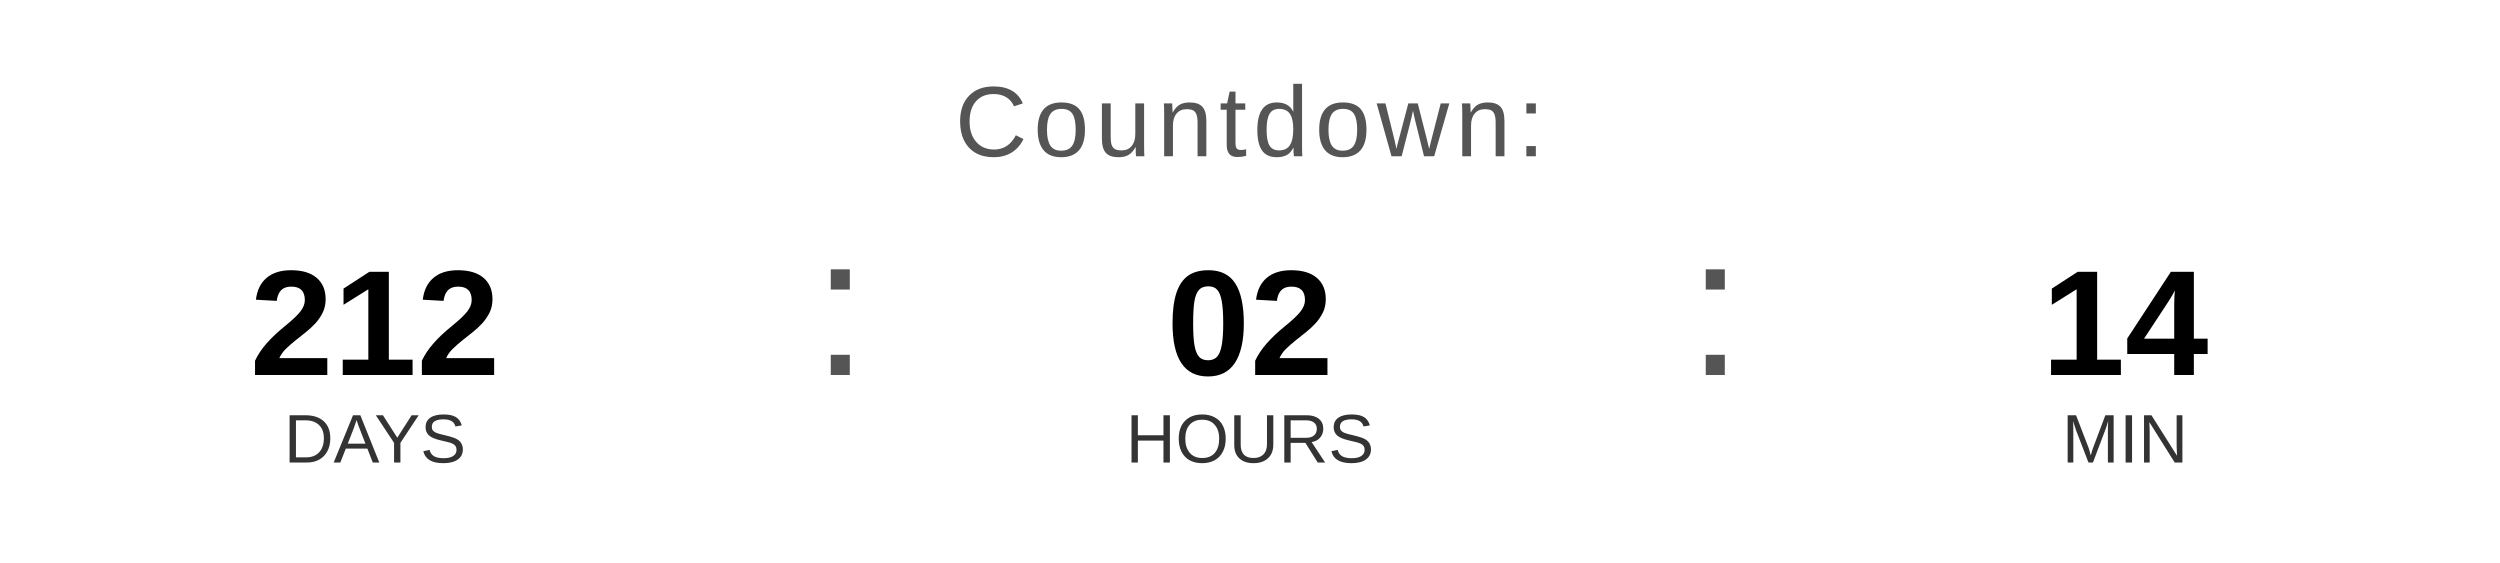
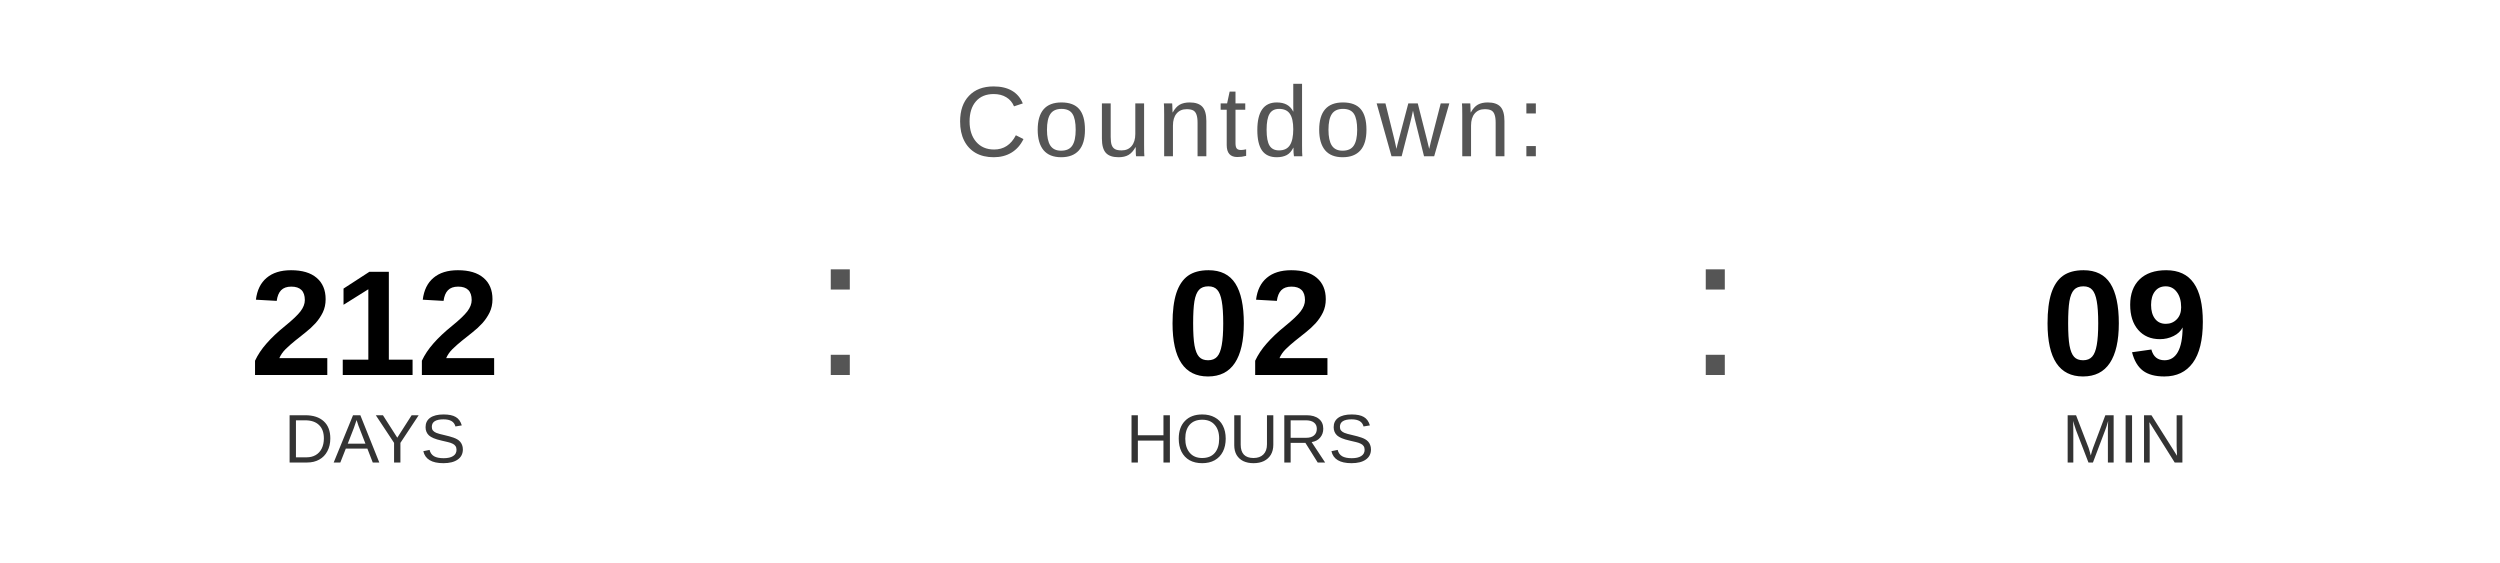
<svg xmlns="http://www.w3.org/2000/svg" width="400" height="90" viewBox="0 0 400 90">
  <text x="200" y="25" font-family="Arial, Helvetica, sans-serif" font-size="16" fill="#555555" text-anchor="middle" letter-spacing="1">
    Countdown:
  </text>
  <text x="60" y="60" font-family="Arial, Helvetica, sans-serif" font-size="24" font-weight="bold" fill="#000000" text-anchor="middle">212</text>
  <text x="60" y="74" font-family="Arial, Helvetica, sans-serif" font-size="11" fill="#333333" text-anchor="middle">DAYS</text>
  <text x="130" y="60" font-family="Arial, sans-serif" font-size="32" fill="#555555">:</text>
  <text x="200" y="60" font-family="Arial, Helvetica, sans-serif" font-size="24" font-weight="bold" fill="#000000" text-anchor="middle">02</text>
  <text x="200" y="74" font-family="Arial, Helvetica, sans-serif" font-size="11" fill="#333333" text-anchor="middle">HOURS</text>
  <text x="270" y="60" font-family="Arial, sans-serif" font-size="32" fill="#555555">:</text>
-   <text x="340" y="60" font-family="Arial, Helvetica, sans-serif" font-size="24" font-weight="bold" fill="#000000" text-anchor="middle">14</text>
+   <text x="340" y="60" font-family="Arial, Helvetica, sans-serif" font-size="24" font-weight="bold" fill="#000000" text-anchor="middle">09</text>
  <text x="340" y="74" font-family="Arial, Helvetica, sans-serif" font-size="11" fill="#333333" text-anchor="middle">MIN</text>
</svg>
